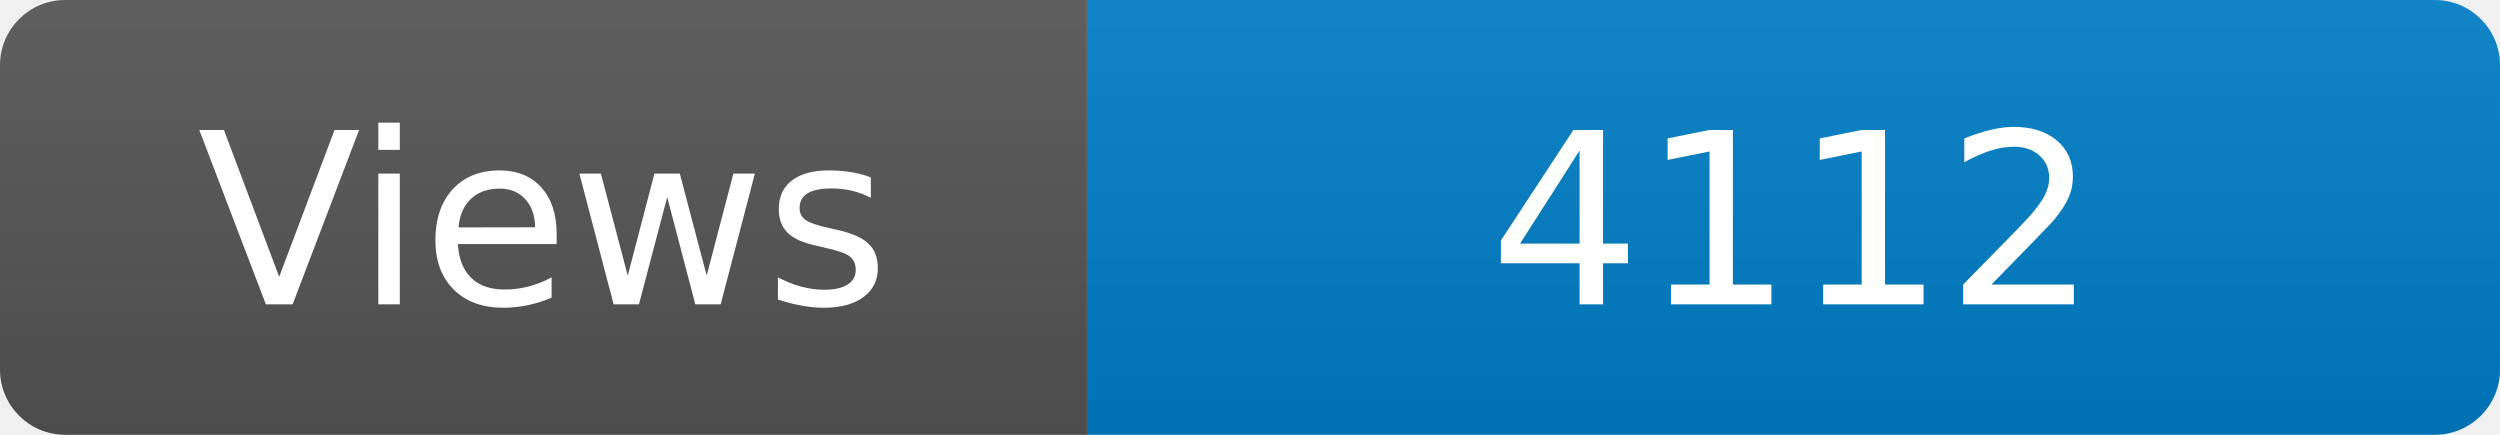
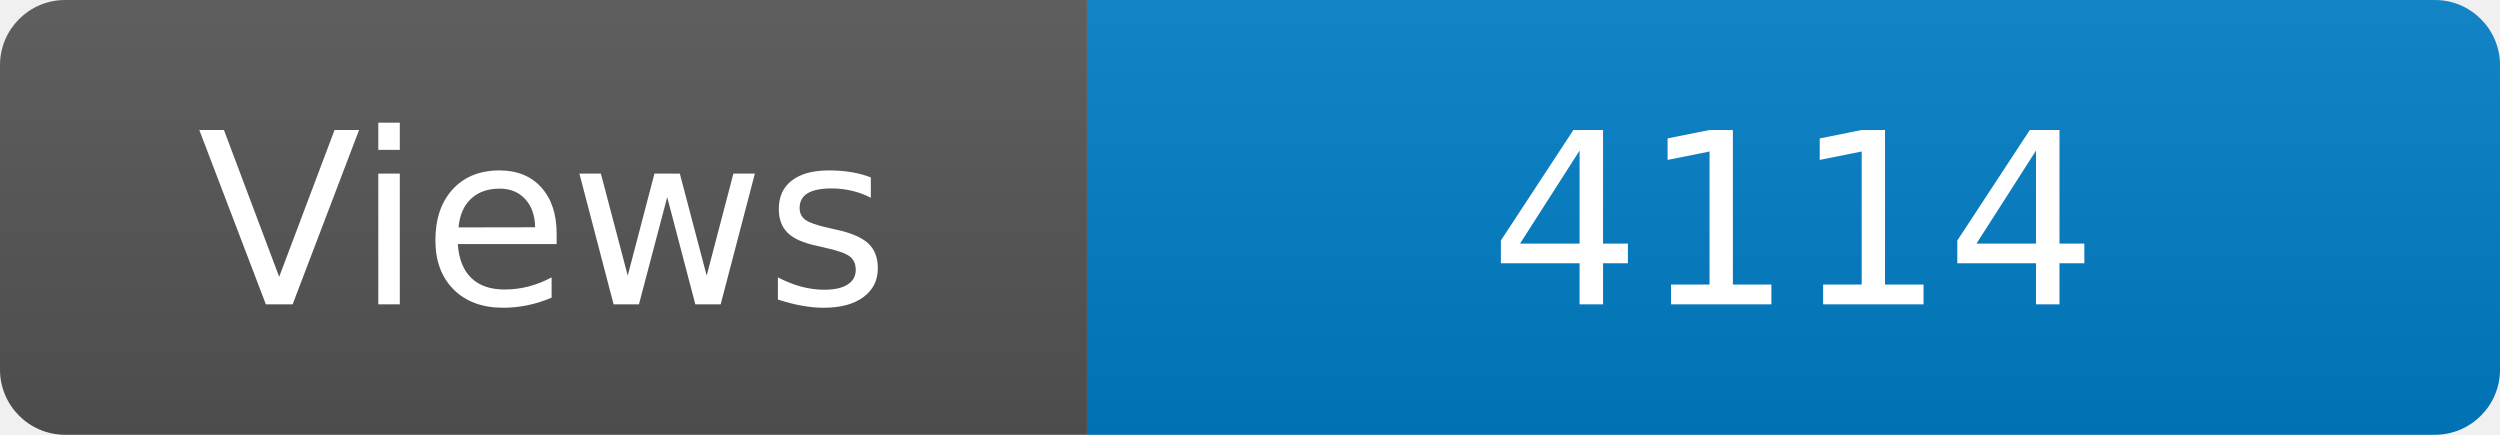
<svg xmlns="http://www.w3.org/2000/svg" width="115" height="20" role="img" aria-label="Maintained?: yes">
  <linearGradient id="s" x2="0" y2="100%">
    <stop offset="0" stop-color="#bbb" stop-opacity=".1" />
    <stop offset="1" stop-opacity=".1" />
  </linearGradient>
  <clipPath id="r">
    <rect width="115" height="20" rx="3" fill="#fff" />
  </clipPath>
  <g clip-path="url(#r)">
    <rect width="50" height="20" fill="#555" />
    <rect x="50" width="160" height="20" fill="#007ec6" />
    <rect width="115" height="20" fill="url(#s)" />
  </g>
  <g fill="#fff" text-anchor="middle" font-family="Verdana,Geneva,DejaVu Sans,sans-serif" font-size="110">
    <text x="250" y="140" transform="scale(.1)" fill="#fff">Views</text>
-     <text x="825" y="140" transform="scale(.1)" fill="#fff">4112</text>
+     <text x="825" y="140" transform="scale(.1)" fill="#fff">4114</text>
  </g>
</svg>
